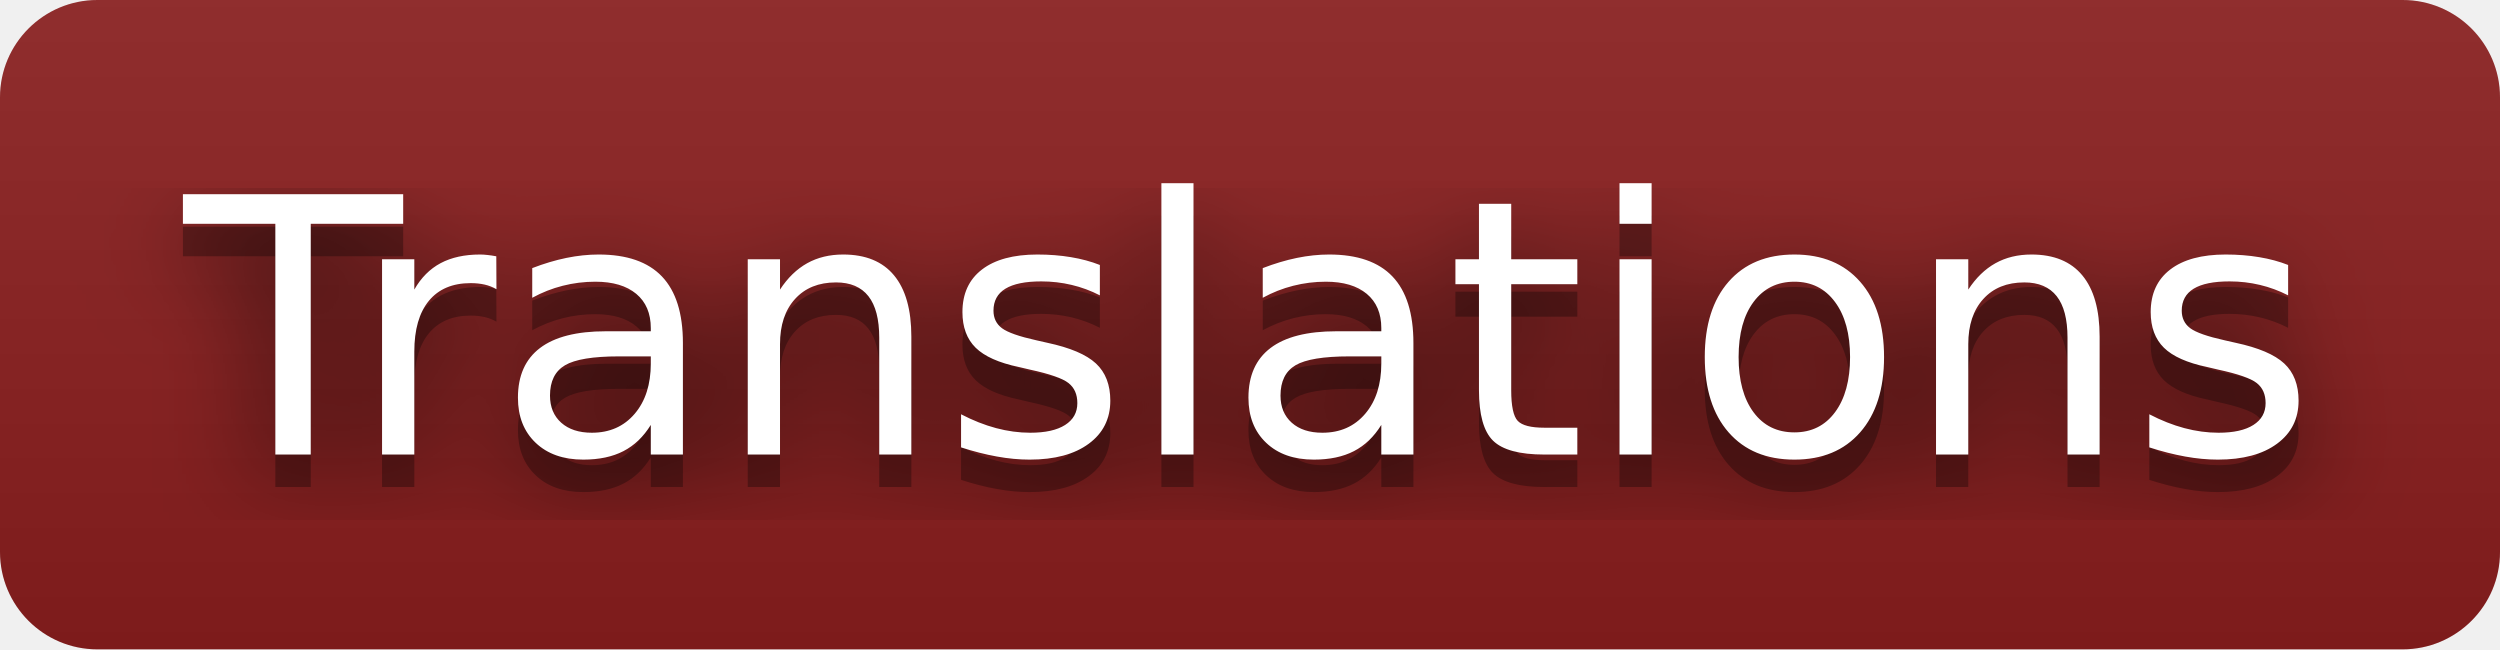
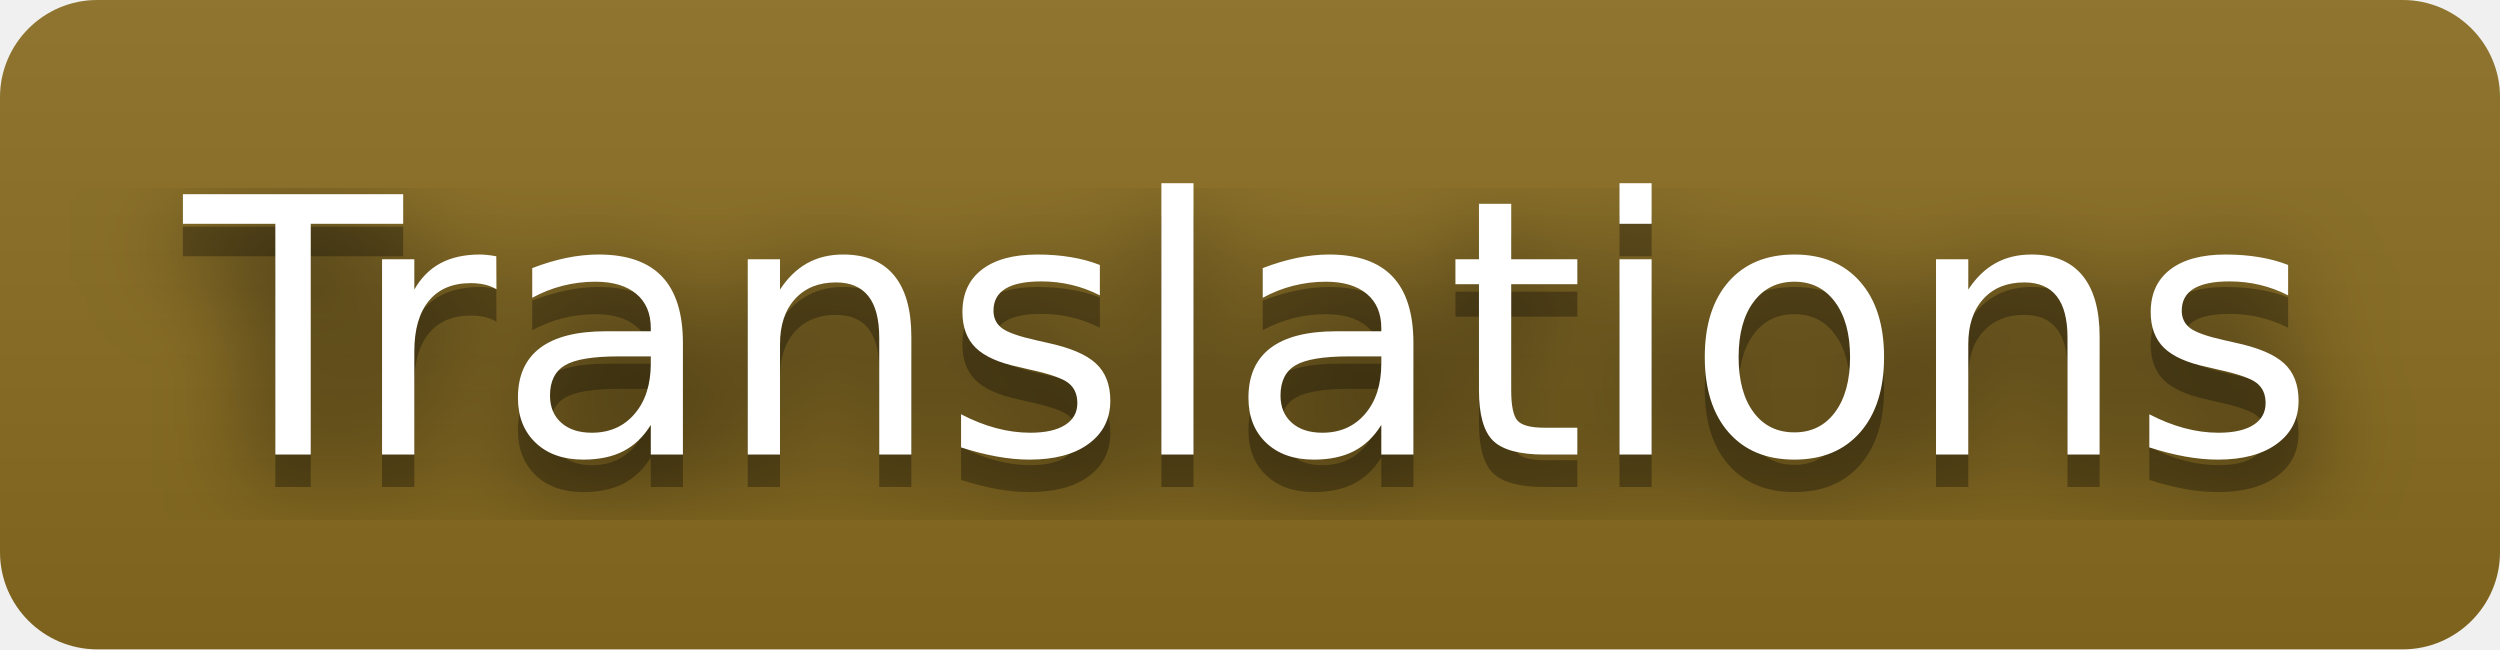
<svg xmlns="http://www.w3.org/2000/svg" width="77" height="20" role="img" aria-label="Translations">
  <filter id="blur">
    <feGaussianBlur stdDeviation="16" />
  </filter>
  <linearGradient id="s" x2="0" y2="100%">
    <stop offset="0" stop-color="#bbb" stop-opacity=".1" />
    <stop offset="1" stop-opacity=".1" />
  </linearGradient>
  <clipPath id="r">
    <rect width="77" height="20" rx="3" />
  </clipPath>
  <g clip-path="url(#r)">
-     <rect width="0" height="20" fill="#8b1e1e" />
-     <rect x="0" width="77" height="20" fill="#8b1e1e" />
+     <rect width="0" height="20" fill="#8a6d1f" />
+     <rect x="0" width="77" height="20" fill="#8a6d1f" />
    <rect width="77" height="20" fill="url(#s)" />
  </g>
  <g fill="#fff" text-anchor="middle" font-family="Verdana,Geneva,DejaVu Sans,sans-serif" text-rendering="geometricPrecision" font-size="110">
    <g transform="scale(.1)">
      <g aria-hidden="true" fill="#010101">
        <text x="385" y="150" fill-opacity=".8" filter="url(#blur)" textLength="670">Translations</text>
        <text x="385" y="150" fill-opacity=".3" textLength="670">Translations</text>
      </g>
      <text x="385" y="140" textLength="670">Translations</text>
    </g>
  </g>
</svg>
